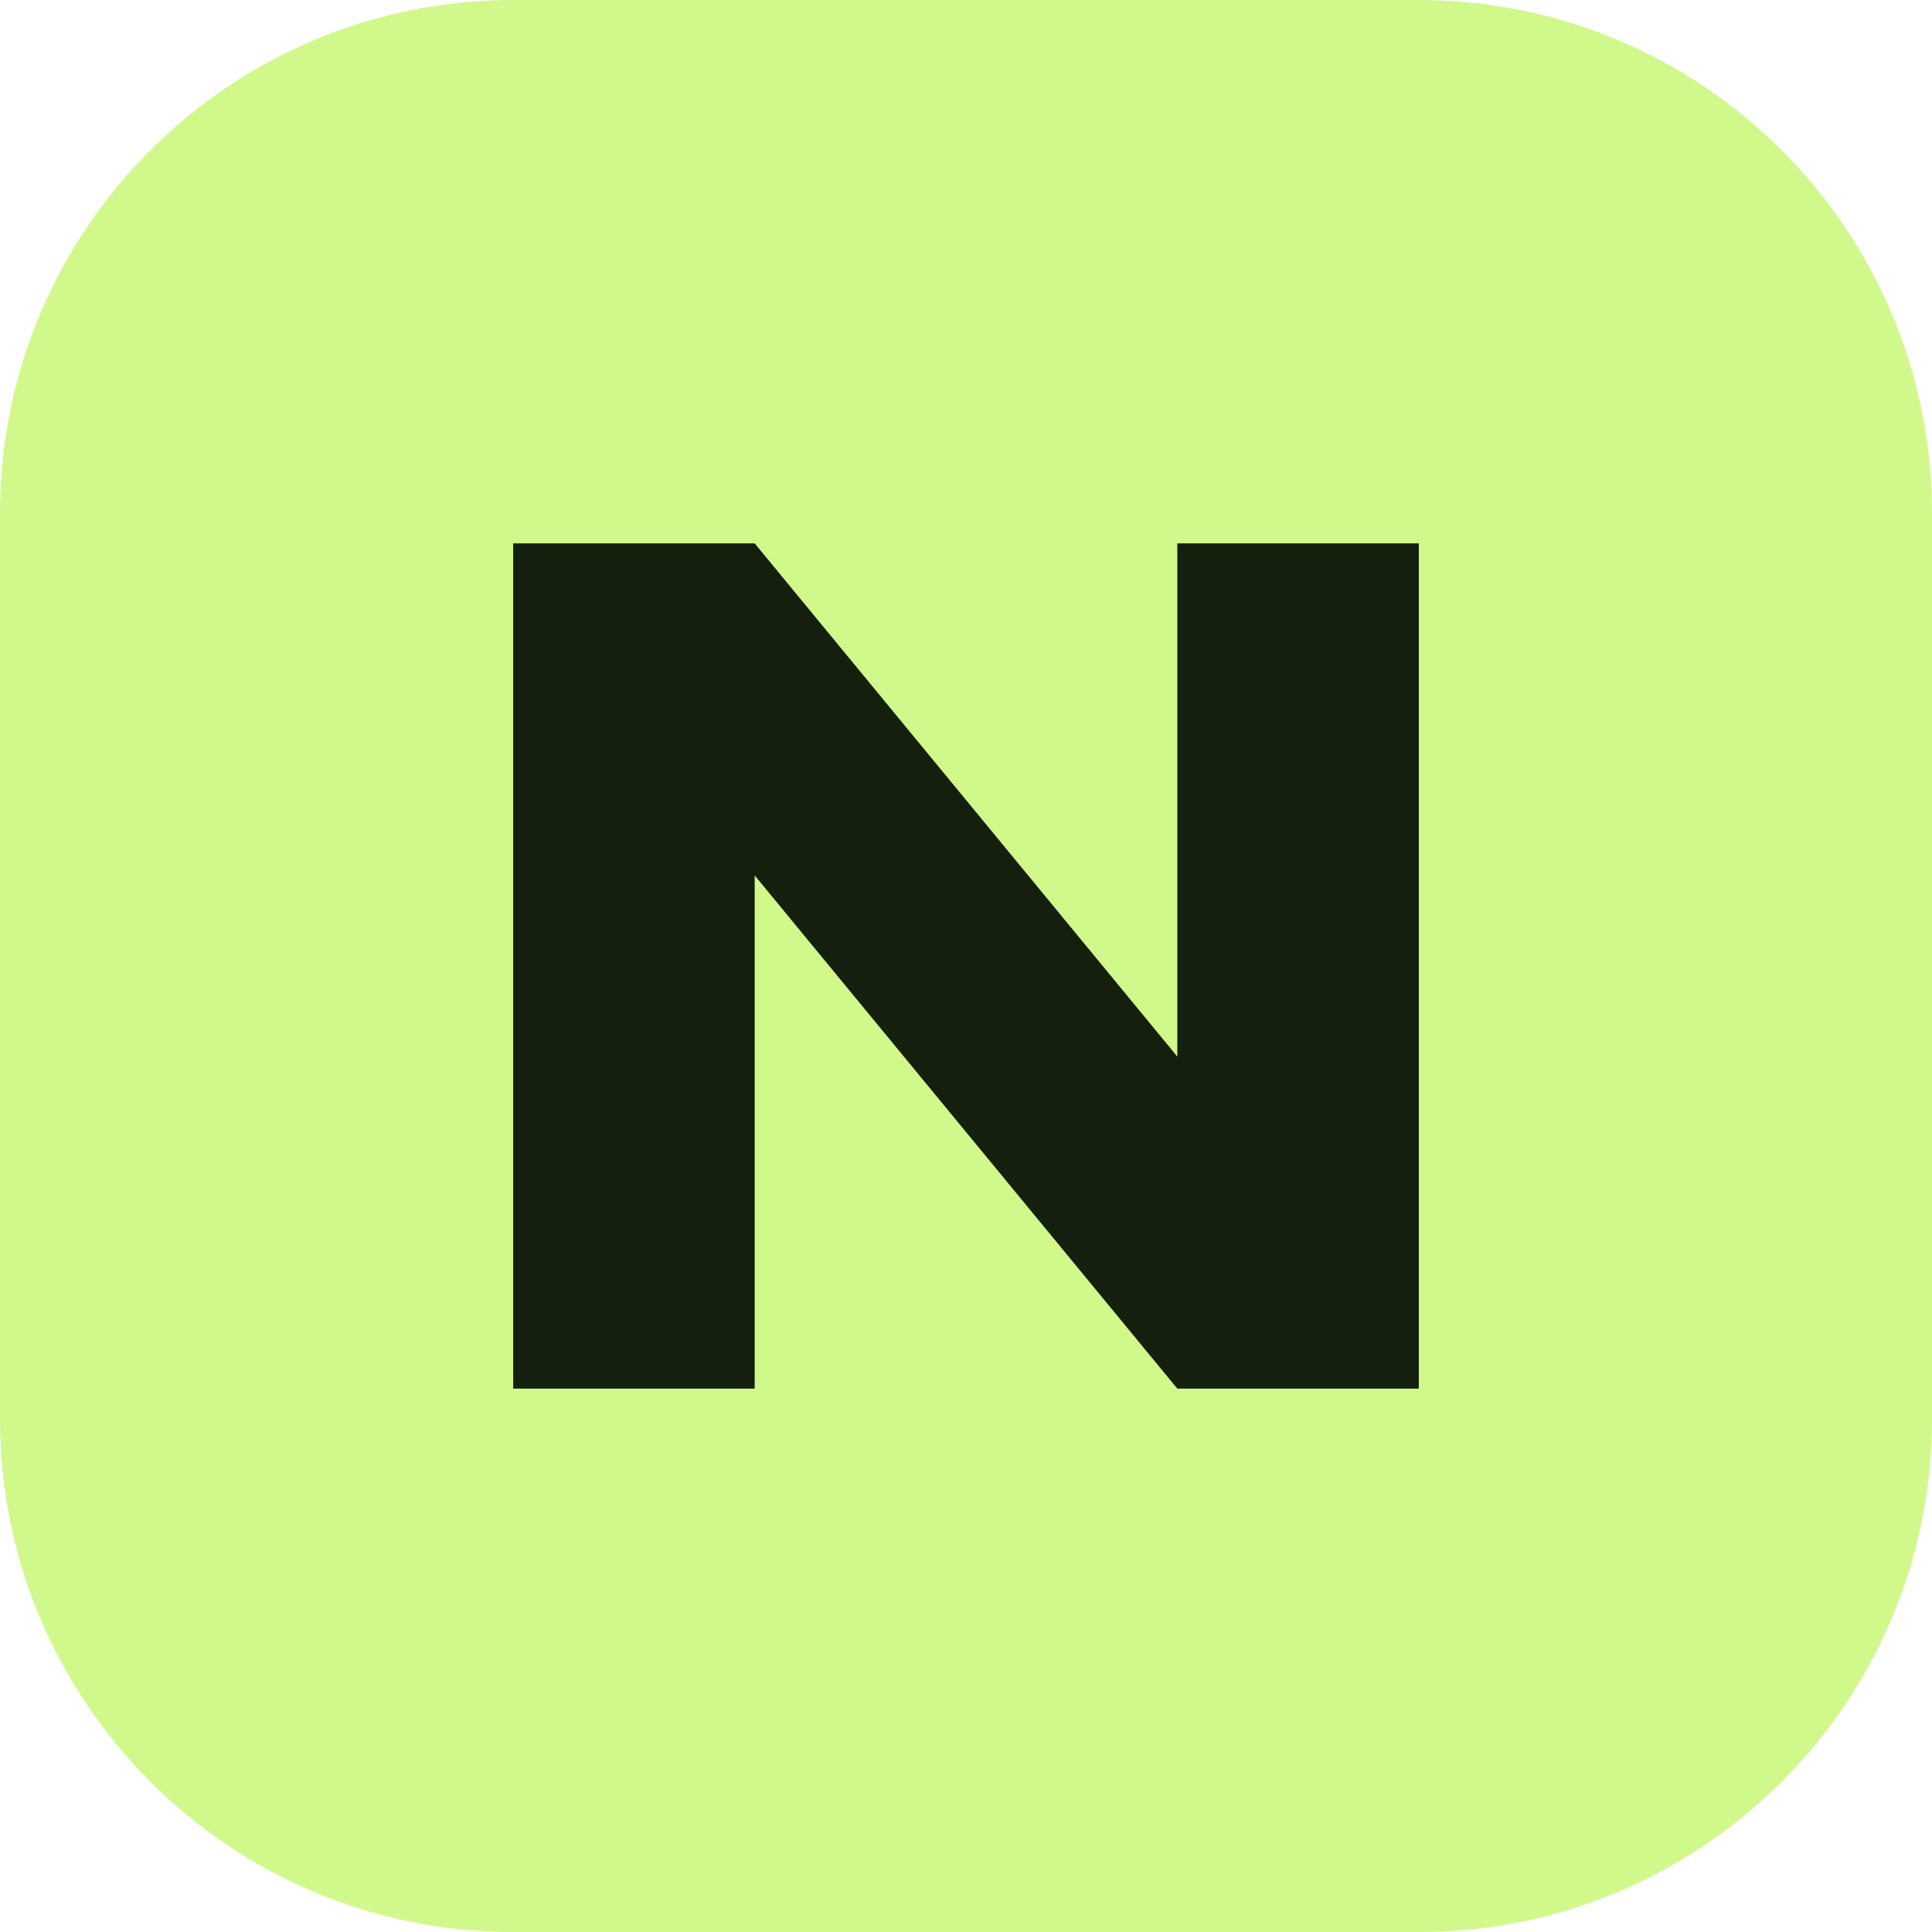
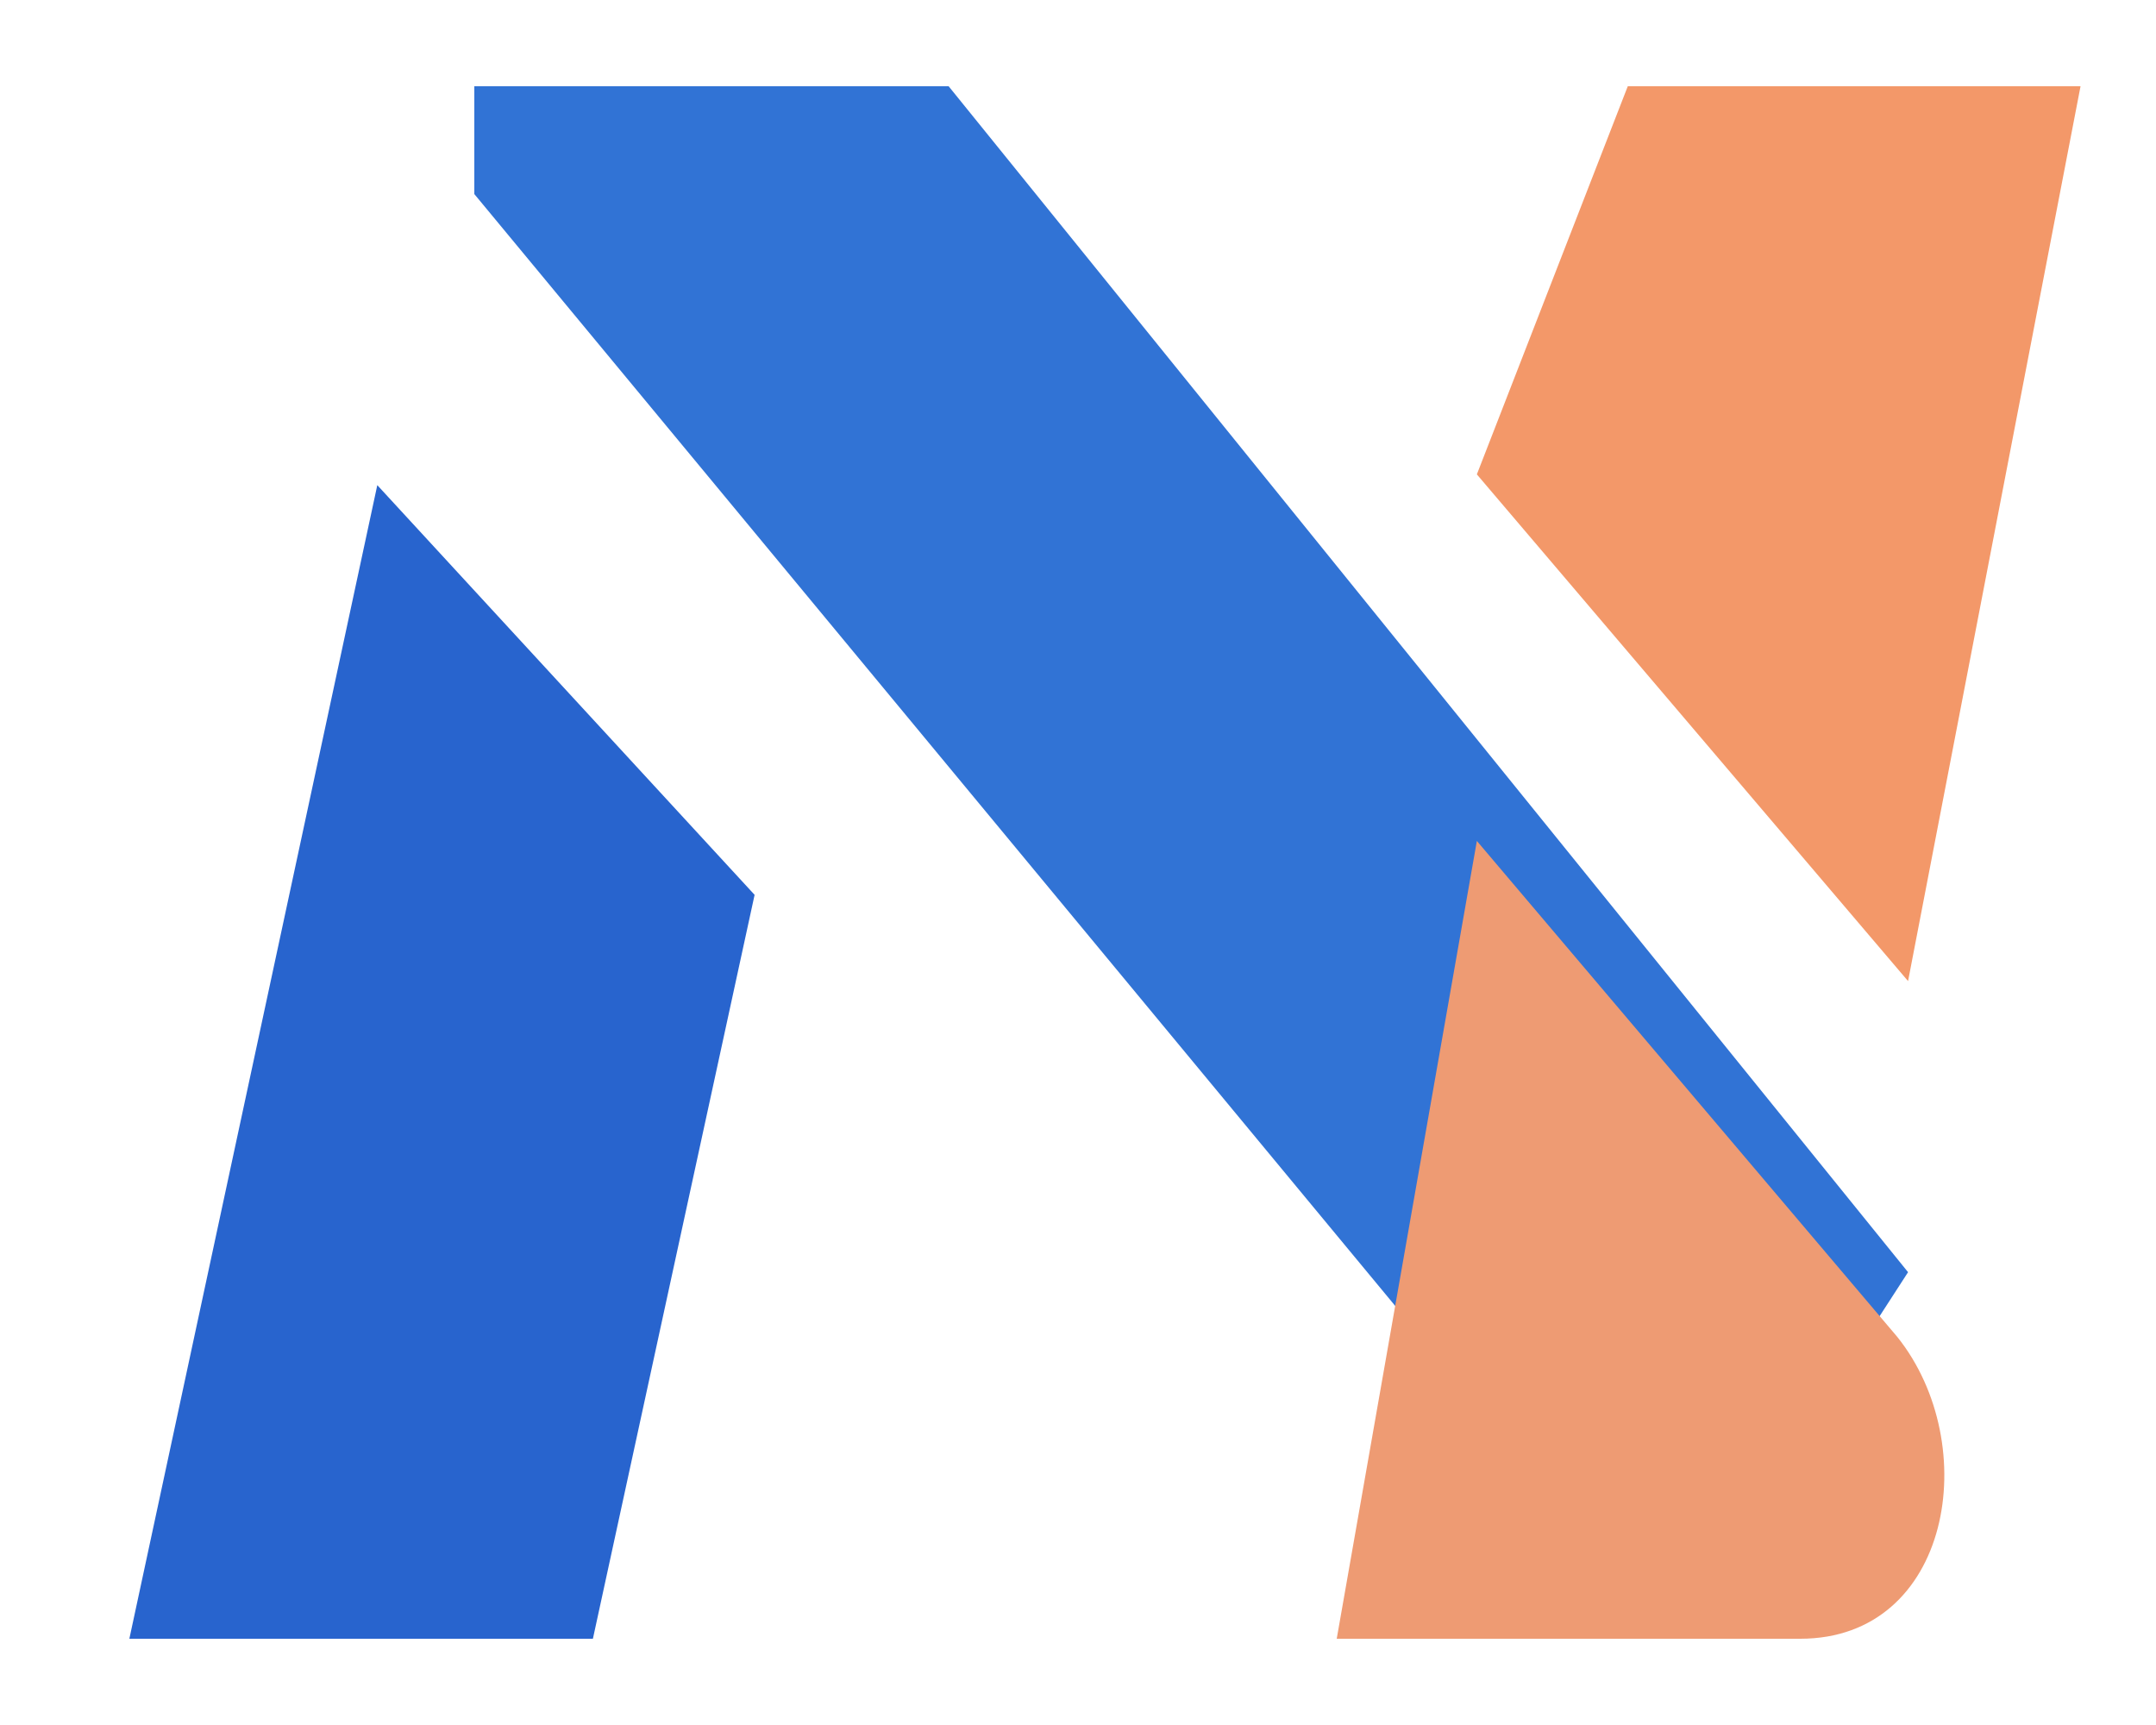
- <svg xmlns="http://www.w3.org/2000/svg" viewBox="0 0 64 64">
-   <rect width="64" height="64" rx="17" fill="#d1f88b" />
-   <path d="M17 46V18h8l14 17V18h8v28h-8L25 29v17z" fill="#14200d" />
+ <svg xmlns="http://www.w3.org/2000/svg" viewBox="0 0 200 160" fill="none">
+   <path d="M12 152 35 45 70 83 55 152H12Z" fill="#2864CE" />
+   <path d="M44 8H88L177 118 155 152 44 18V8Z" fill="#3173D5" />
+   <path d="M151 8H193L177 91 137 44 151 8Z" fill="#F39869" />
+   <path d="m137 78 39 46c8 10 5 28-9 28h-43l13-74Z" fill="#EE9B73" />
</svg>
